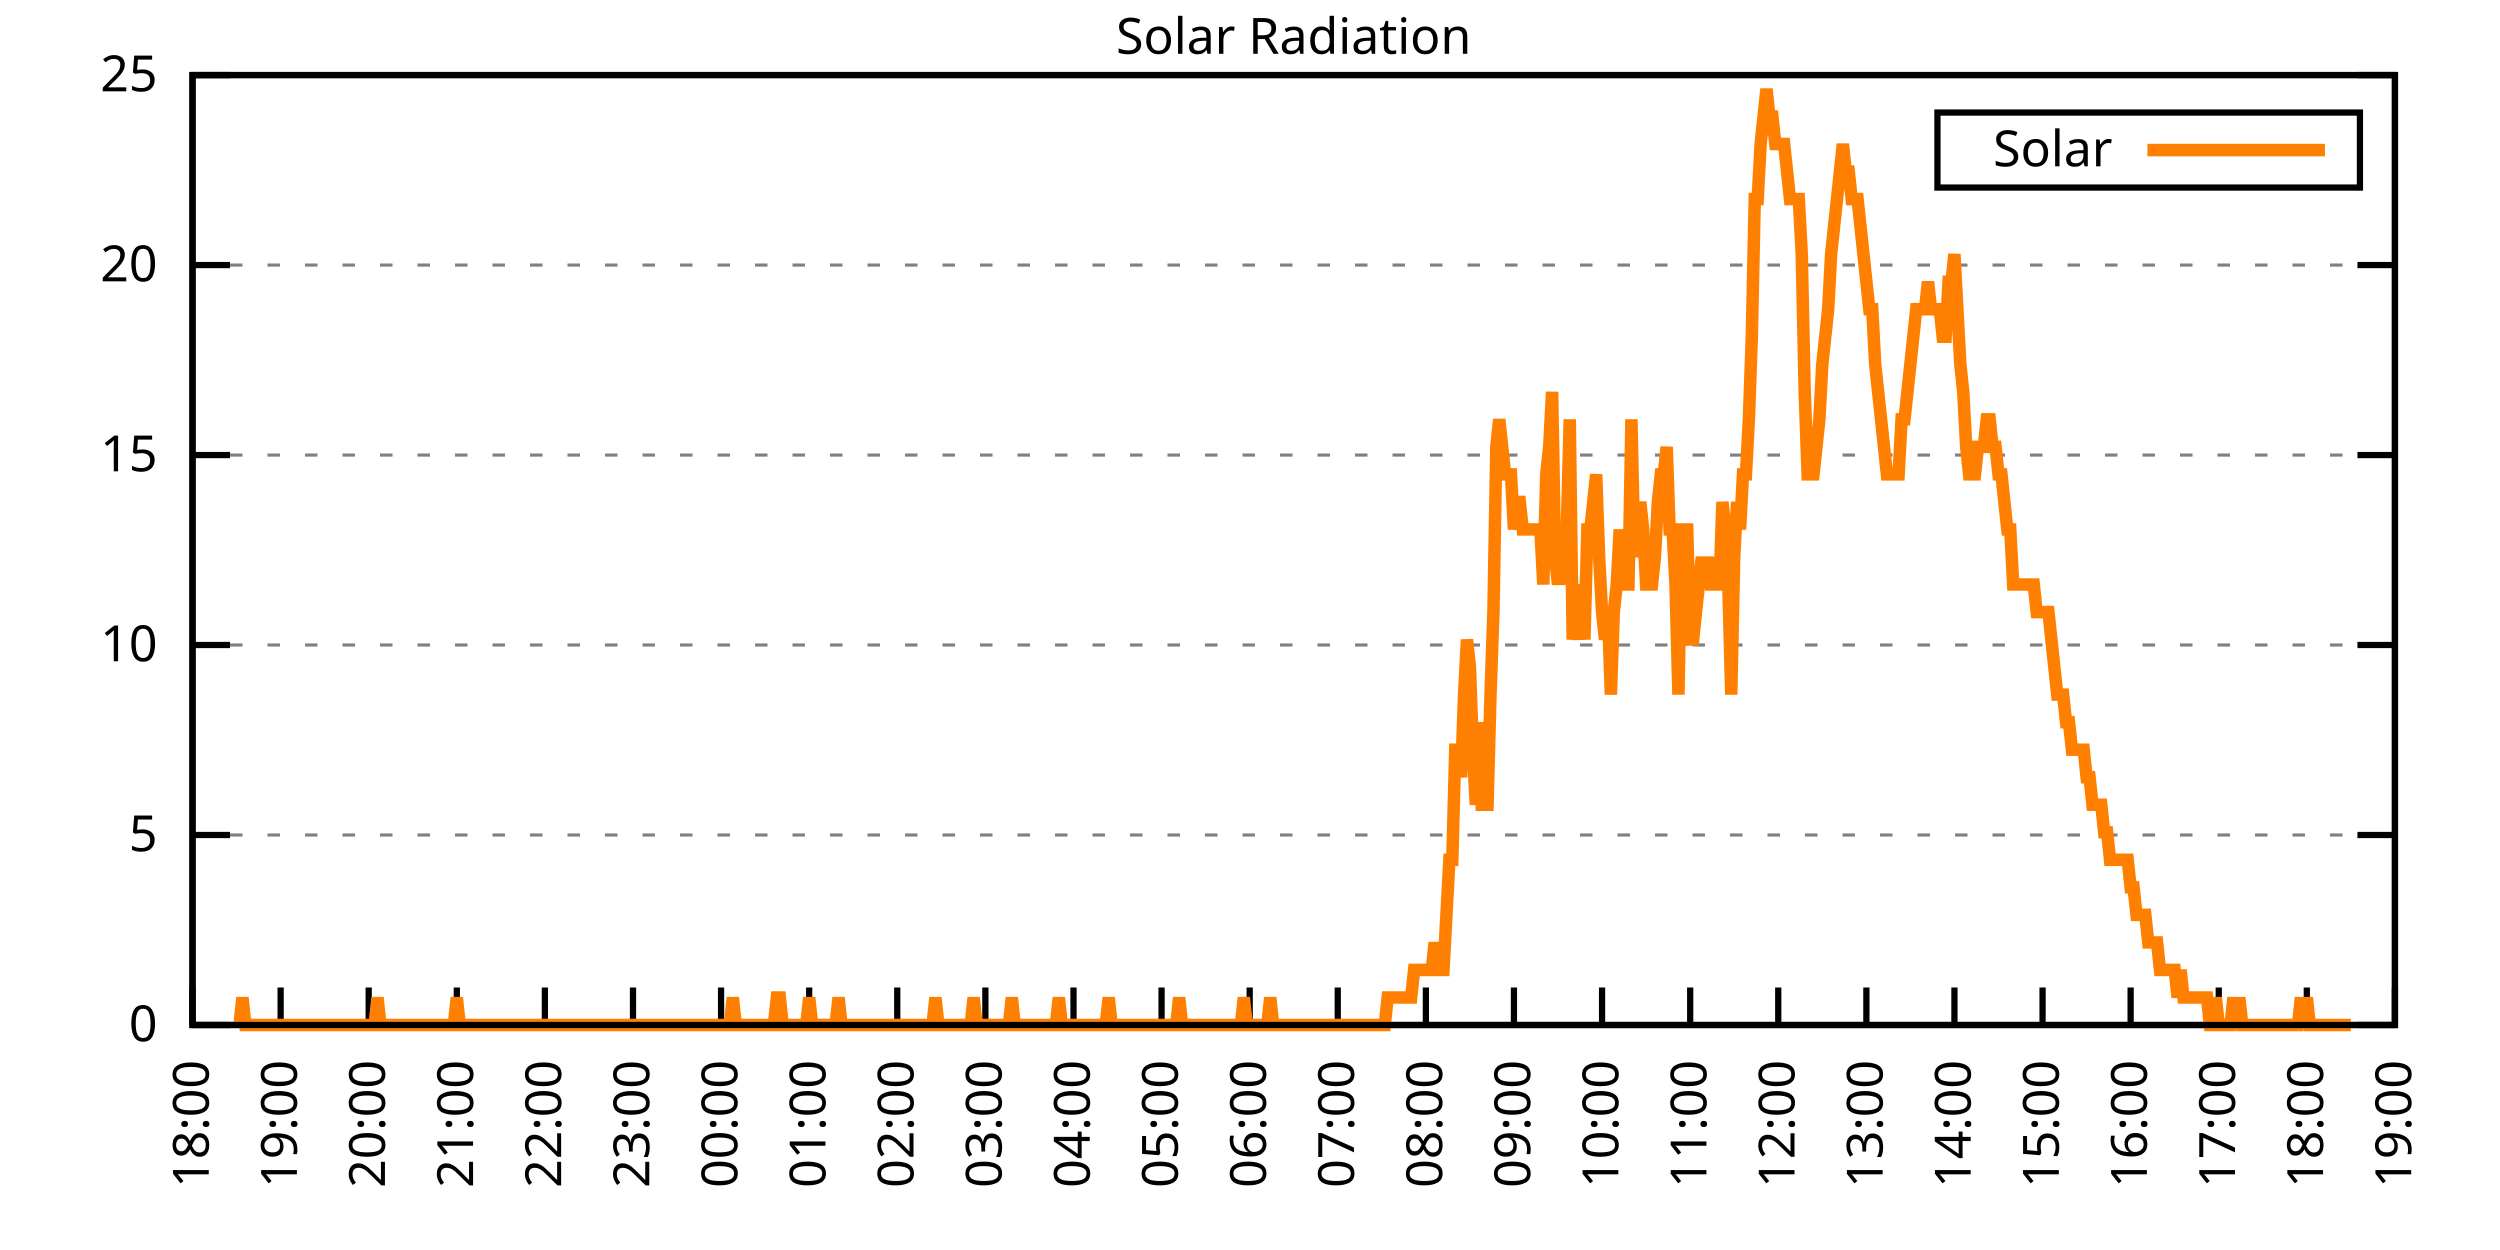
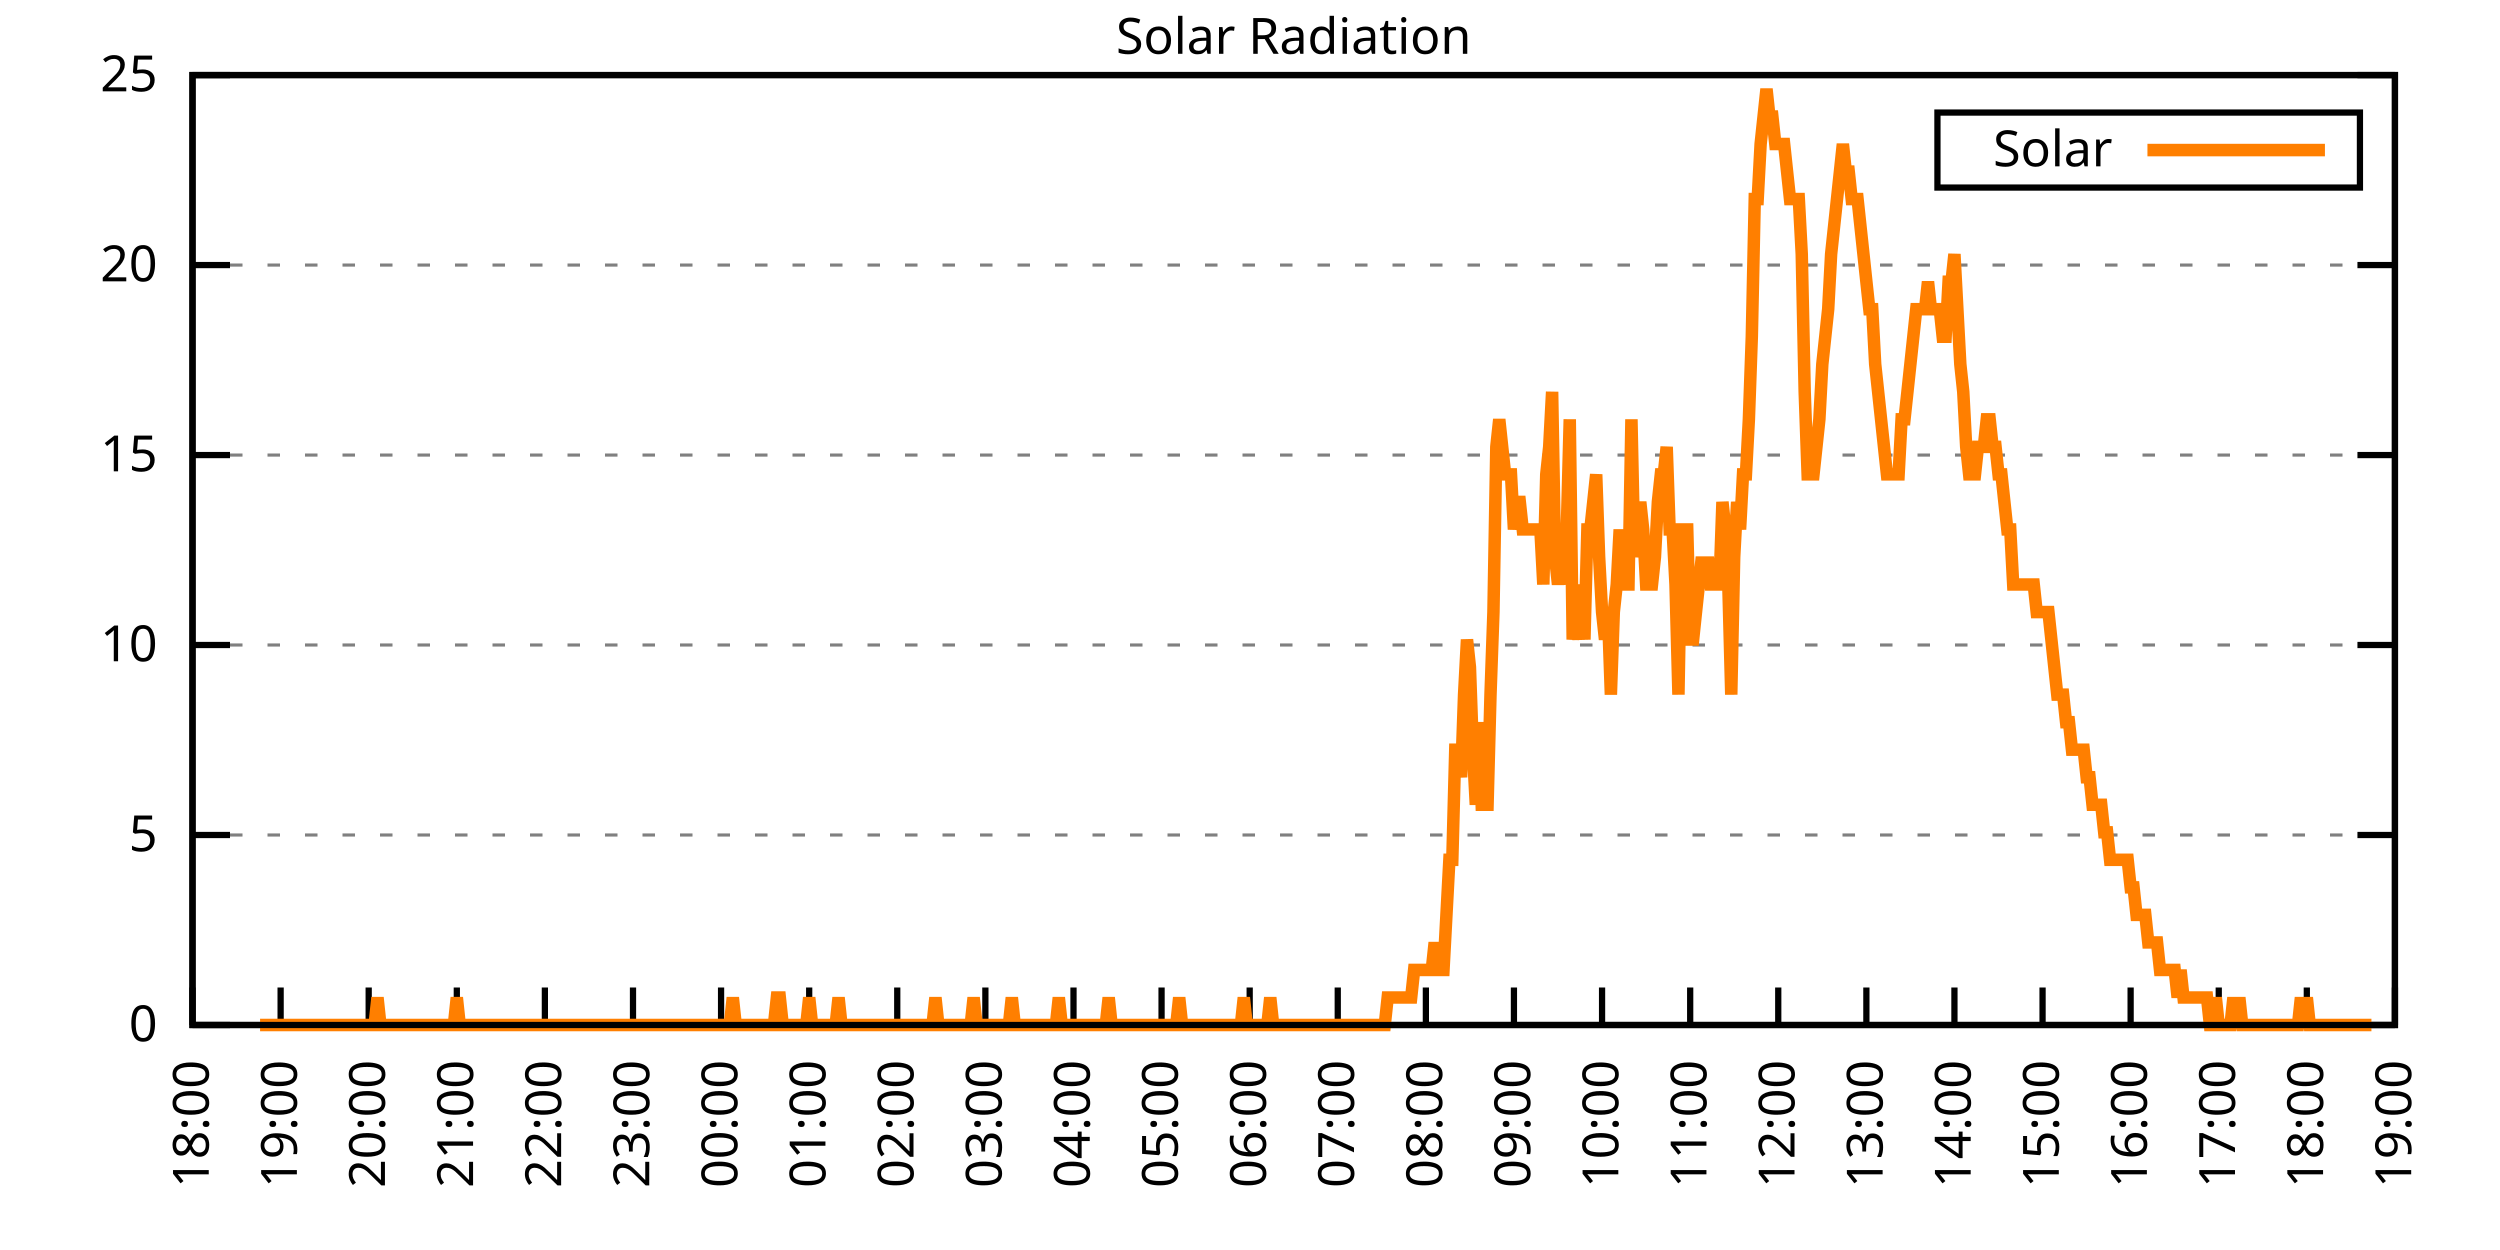
<svg xmlns="http://www.w3.org/2000/svg" xmlns:xlink="http://www.w3.org/1999/xlink" width="400" height="200" viewBox="0 0 400 200">
  <g id="gnuplot_canvas">
    <rect x="0" y="0" width="400" height="200" fill="none" />
    <defs>
      <circle id="gpDot" r="0.5" stroke-width="0.5" stroke="currentColor" />
      <path id="gpPt0" stroke-width="0.333" stroke="currentColor" d="M-1,0 h2 M0,-1 v2" />
      <path id="gpPt1" stroke-width="0.333" stroke="currentColor" d="M-1,-1 L1,1 M1,-1 L-1,1" />
      <path id="gpPt2" stroke-width="0.333" stroke="currentColor" d="M-1,0 L1,0 M0,-1 L0,1 M-1,-1 L1,1 M-1,1 L1,-1" />
      <rect id="gpPt3" stroke-width="0.333" stroke="currentColor" x="-1" y="-1" width="2" height="2" />
      <rect id="gpPt4" stroke-width="0.333" stroke="currentColor" fill="currentColor" x="-1" y="-1" width="2" height="2" />
      <circle id="gpPt5" stroke-width="0.333" stroke="currentColor" cx="0" cy="0" r="1" />
      <use xlink:href="#gpPt5" id="gpPt6" fill="currentColor" stroke="none" />
      <path id="gpPt7" stroke-width="0.333" stroke="currentColor" d="M0,-1.33 L-1.33,0.67 L1.33,0.67 z" />
      <use xlink:href="#gpPt7" id="gpPt8" fill="currentColor" stroke="none" />
      <use xlink:href="#gpPt7" id="gpPt9" stroke="currentColor" transform="rotate(180)" />
      <use xlink:href="#gpPt9" id="gpPt10" fill="currentColor" stroke="none" />
      <use xlink:href="#gpPt3" id="gpPt11" stroke="currentColor" transform="rotate(45)" />
      <use xlink:href="#gpPt11" id="gpPt12" fill="currentColor" stroke="none" />
      <path id="gpPt13" stroke-width="0.333" stroke="currentColor" d="M0,1.330 L1.265,0.411 L0.782,-1.067 L-0.782,-1.076 L-1.265,0.411 z" />
      <use xlink:href="#gpPt13" id="gpPt14" fill="currentColor" stroke="none" />
      <filter id="textbox" filterUnits="objectBoundingBox" x="0" y="0" height="1" width="1">
        <feFlood flood-color="white" flood-opacity="1" result="bgnd" />
        <feComposite in="SourceGraphic" in2="bgnd" operator="atop" />
      </filter>
      <filter id="greybox" filterUnits="objectBoundingBox" x="0" y="0" height="1" width="1">
        <feFlood flood-color="lightgrey" flood-opacity="1" result="grey" />
        <feComposite in="SourceGraphic" in2="grey" operator="atop" />
      </filter>
    </defs>
    <g fill="none" color="white" stroke="currentColor" stroke-width="1.00" stroke-linecap="butt" stroke-linejoin="miter">
</g>
    <g fill="none" color="black" stroke="currentColor" stroke-width="1.00" stroke-linecap="butt" stroke-linejoin="miter">
      <g stroke="none" shape-rendering="crispEdges">
        <polygon fill="rgb(255, 255, 255)" points="30.80,164.00 383.18,164.00 383.18,12.02 30.80,12.02 " />
      </g>
    </g>
    <g fill="none" color="black" stroke="currentColor" stroke-width="1.00" stroke-linecap="butt" stroke-linejoin="miter">
</g>
    <g fill="none" color="black" stroke="black" stroke-width="0.50" stroke-linecap="butt" stroke-linejoin="miter">
</g>
    <g fill="none" color="gray" stroke="currentColor" stroke-width="0.50" stroke-linecap="butt" stroke-linejoin="miter">
      <path stroke="gray" stroke-dasharray="2,4" class="gridline" d="M30.80,164.00 L383.19,164.00  " />
    </g>
    <g fill="none" color="gray" stroke="gray" stroke-width="1.00" stroke-linecap="butt" stroke-linejoin="miter">
</g>
    <g fill="none" color="black" stroke="currentColor" stroke-width="1.00" stroke-linecap="butt" stroke-linejoin="miter">
      <path stroke="black" d="M30.80,164.00 L36.80,164.00 M383.19,164.00 L377.19,164.00  " />
      <g transform="translate(25.20,166.60)" stroke="none" fill="black" font-family="Sans" font-size="8.00" text-anchor="end">
        <text>
          <tspan font-family="Sans"> 0</tspan>
        </text>
      </g>
    </g>
    <g fill="none" color="black" stroke="currentColor" stroke-width="1.00" stroke-linecap="butt" stroke-linejoin="miter">
</g>
    <g fill="none" color="black" stroke="black" stroke-width="0.50" stroke-linecap="butt" stroke-linejoin="miter">
</g>
    <g fill="none" color="gray" stroke="currentColor" stroke-width="0.50" stroke-linecap="butt" stroke-linejoin="miter">
      <path stroke="gray" stroke-dasharray="2,4" class="gridline" d="M30.80,133.60 L383.19,133.60  " />
    </g>
    <g fill="none" color="gray" stroke="gray" stroke-width="1.00" stroke-linecap="butt" stroke-linejoin="miter">
</g>
    <g fill="none" color="black" stroke="currentColor" stroke-width="1.00" stroke-linecap="butt" stroke-linejoin="miter">
      <path stroke="black" d="M30.80,133.60 L36.80,133.60 M383.19,133.60 L377.19,133.60  " />
      <g transform="translate(25.20,136.20)" stroke="none" fill="black" font-family="Sans" font-size="8.00" text-anchor="end">
        <text>
          <tspan font-family="Sans"> 5</tspan>
        </text>
      </g>
    </g>
    <g fill="none" color="black" stroke="currentColor" stroke-width="1.00" stroke-linecap="butt" stroke-linejoin="miter">
</g>
    <g fill="none" color="black" stroke="black" stroke-width="0.50" stroke-linecap="butt" stroke-linejoin="miter">
</g>
    <g fill="none" color="gray" stroke="currentColor" stroke-width="0.50" stroke-linecap="butt" stroke-linejoin="miter">
      <path stroke="gray" stroke-dasharray="2,4" class="gridline" d="M30.80,103.20 L383.19,103.20  " />
    </g>
    <g fill="none" color="gray" stroke="gray" stroke-width="1.00" stroke-linecap="butt" stroke-linejoin="miter">
</g>
    <g fill="none" color="black" stroke="currentColor" stroke-width="1.00" stroke-linecap="butt" stroke-linejoin="miter">
      <path stroke="black" d="M30.80,103.20 L36.80,103.20 M383.19,103.20 L377.19,103.20  " />
      <g transform="translate(25.20,105.80)" stroke="none" fill="black" font-family="Sans" font-size="8.00" text-anchor="end">
        <text>
          <tspan font-family="Sans"> 10</tspan>
        </text>
      </g>
    </g>
    <g fill="none" color="black" stroke="currentColor" stroke-width="1.00" stroke-linecap="butt" stroke-linejoin="miter">
</g>
    <g fill="none" color="black" stroke="black" stroke-width="0.50" stroke-linecap="butt" stroke-linejoin="miter">
</g>
    <g fill="none" color="gray" stroke="currentColor" stroke-width="0.50" stroke-linecap="butt" stroke-linejoin="miter">
      <path stroke="gray" stroke-dasharray="2,4" class="gridline" d="M30.80,72.81 L383.19,72.81  " />
    </g>
    <g fill="none" color="gray" stroke="gray" stroke-width="1.00" stroke-linecap="butt" stroke-linejoin="miter">
</g>
    <g fill="none" color="black" stroke="currentColor" stroke-width="1.00" stroke-linecap="butt" stroke-linejoin="miter">
      <path stroke="black" d="M30.80,72.81 L36.80,72.81 M383.19,72.81 L377.19,72.81  " />
      <g transform="translate(25.20,75.41)" stroke="none" fill="black" font-family="Sans" font-size="8.00" text-anchor="end">
        <text>
          <tspan font-family="Sans"> 15</tspan>
        </text>
      </g>
    </g>
    <g fill="none" color="black" stroke="currentColor" stroke-width="1.00" stroke-linecap="butt" stroke-linejoin="miter">
</g>
    <g fill="none" color="black" stroke="black" stroke-width="0.50" stroke-linecap="butt" stroke-linejoin="miter">
</g>
    <g fill="none" color="gray" stroke="currentColor" stroke-width="0.50" stroke-linecap="butt" stroke-linejoin="miter">
      <path stroke="gray" stroke-dasharray="2,4" class="gridline" d="M30.80,42.41 L383.19,42.41  " />
    </g>
    <g fill="none" color="gray" stroke="gray" stroke-width="1.00" stroke-linecap="butt" stroke-linejoin="miter">
</g>
    <g fill="none" color="black" stroke="currentColor" stroke-width="1.00" stroke-linecap="butt" stroke-linejoin="miter">
      <path stroke="black" d="M30.80,42.41 L36.80,42.41 M383.19,42.41 L377.19,42.41  " />
      <g transform="translate(25.20,45.01)" stroke="none" fill="black" font-family="Sans" font-size="8.00" text-anchor="end">
        <text>
          <tspan font-family="Sans"> 20</tspan>
        </text>
      </g>
    </g>
    <g fill="none" color="black" stroke="currentColor" stroke-width="1.00" stroke-linecap="butt" stroke-linejoin="miter">
</g>
    <g fill="none" color="black" stroke="black" stroke-width="0.50" stroke-linecap="butt" stroke-linejoin="miter">
</g>
    <g fill="none" color="gray" stroke="currentColor" stroke-width="0.50" stroke-linecap="butt" stroke-linejoin="miter">
      <path stroke="gray" stroke-dasharray="2,4" class="gridline" d="M30.80,12.01 L383.19,12.01  " />
    </g>
    <g fill="none" color="gray" stroke="gray" stroke-width="1.00" stroke-linecap="butt" stroke-linejoin="miter">
</g>
    <g fill="none" color="black" stroke="currentColor" stroke-width="1.00" stroke-linecap="butt" stroke-linejoin="miter">
      <path stroke="black" d="M30.80,12.01 L36.80,12.01 M383.19,12.01 L377.19,12.01  " />
      <g transform="translate(25.20,14.61)" stroke="none" fill="black" font-family="Sans" font-size="8.00" text-anchor="end">
        <text>
          <tspan font-family="Sans"> 25</tspan>
        </text>
      </g>
    </g>
    <g fill="none" color="black" stroke="currentColor" stroke-width="1.00" stroke-linecap="butt" stroke-linejoin="miter">
      <path stroke="black" d="M30.80,164.00 L30.80,158.00  " />
      <g transform="translate(33.40,169.60) rotate(270.00)" stroke="none" fill="black" font-family="Sans" font-size="8.00" text-anchor="end">
        <text>
          <tspan font-family="Sans">18:00</tspan>
        </text>
      </g>
    </g>
    <g fill="none" color="black" stroke="currentColor" stroke-width="1.00" stroke-linecap="butt" stroke-linejoin="miter">
      <path stroke="black" d="M44.90,164.00 L44.90,158.00  " />
      <g transform="translate(47.50,169.60) rotate(270.00)" stroke="none" fill="black" font-family="Sans" font-size="8.00" text-anchor="end">
        <text>
          <tspan font-family="Sans">19:00</tspan>
        </text>
      </g>
    </g>
    <g fill="none" color="black" stroke="currentColor" stroke-width="1.00" stroke-linecap="butt" stroke-linejoin="miter">
      <path stroke="black" d="M58.99,164.00 L58.99,158.00  " />
      <g transform="translate(61.59,169.60) rotate(270.00)" stroke="none" fill="black" font-family="Sans" font-size="8.00" text-anchor="end">
        <text>
          <tspan font-family="Sans">20:00</tspan>
        </text>
      </g>
    </g>
    <g fill="none" color="black" stroke="currentColor" stroke-width="1.00" stroke-linecap="butt" stroke-linejoin="miter">
      <path stroke="black" d="M73.09,164.00 L73.09,158.00  " />
      <g transform="translate(75.69,169.60) rotate(270.00)" stroke="none" fill="black" font-family="Sans" font-size="8.00" text-anchor="end">
        <text>
          <tspan font-family="Sans">21:00</tspan>
        </text>
      </g>
    </g>
    <g fill="none" color="black" stroke="currentColor" stroke-width="1.00" stroke-linecap="butt" stroke-linejoin="miter">
      <path stroke="black" d="M87.18,164.00 L87.18,158.00  " />
      <g transform="translate(89.78,169.60) rotate(270.00)" stroke="none" fill="black" font-family="Sans" font-size="8.00" text-anchor="end">
        <text>
          <tspan font-family="Sans">22:00</tspan>
        </text>
      </g>
    </g>
    <g fill="none" color="black" stroke="currentColor" stroke-width="1.00" stroke-linecap="butt" stroke-linejoin="miter">
      <path stroke="black" d="M101.28,164.00 L101.28,158.00  " />
      <g transform="translate(103.88,169.60) rotate(270.00)" stroke="none" fill="black" font-family="Sans" font-size="8.00" text-anchor="end">
        <text>
          <tspan font-family="Sans">23:00</tspan>
        </text>
      </g>
    </g>
    <g fill="none" color="black" stroke="currentColor" stroke-width="1.00" stroke-linecap="butt" stroke-linejoin="miter">
      <path stroke="black" d="M115.37,164.00 L115.37,158.00  " />
      <g transform="translate(117.97,169.60) rotate(270.00)" stroke="none" fill="black" font-family="Sans" font-size="8.00" text-anchor="end">
        <text>
          <tspan font-family="Sans">00:00</tspan>
        </text>
      </g>
    </g>
    <g fill="none" color="black" stroke="currentColor" stroke-width="1.00" stroke-linecap="butt" stroke-linejoin="miter">
      <path stroke="black" d="M129.47,164.00 L129.47,158.00  " />
      <g transform="translate(132.07,169.60) rotate(270.00)" stroke="none" fill="black" font-family="Sans" font-size="8.00" text-anchor="end">
        <text>
          <tspan font-family="Sans">01:00</tspan>
        </text>
      </g>
    </g>
    <g fill="none" color="black" stroke="currentColor" stroke-width="1.00" stroke-linecap="butt" stroke-linejoin="miter">
      <path stroke="black" d="M143.56,164.00 L143.56,158.00  " />
      <g transform="translate(146.16,169.60) rotate(270.00)" stroke="none" fill="black" font-family="Sans" font-size="8.00" text-anchor="end">
        <text>
          <tspan font-family="Sans">02:00</tspan>
        </text>
      </g>
    </g>
    <g fill="none" color="black" stroke="currentColor" stroke-width="1.00" stroke-linecap="butt" stroke-linejoin="miter">
      <path stroke="black" d="M157.66,164.00 L157.66,158.00  " />
      <g transform="translate(160.26,169.60) rotate(270.00)" stroke="none" fill="black" font-family="Sans" font-size="8.00" text-anchor="end">
        <text>
          <tspan font-family="Sans">03:00</tspan>
        </text>
      </g>
    </g>
    <g fill="none" color="black" stroke="currentColor" stroke-width="1.00" stroke-linecap="butt" stroke-linejoin="miter">
      <path stroke="black" d="M171.76,164.00 L171.76,158.00  " />
      <g transform="translate(174.36,169.60) rotate(270.00)" stroke="none" fill="black" font-family="Sans" font-size="8.00" text-anchor="end">
        <text>
          <tspan font-family="Sans">04:00</tspan>
        </text>
      </g>
    </g>
    <g fill="none" color="black" stroke="currentColor" stroke-width="1.00" stroke-linecap="butt" stroke-linejoin="miter">
      <path stroke="black" d="M185.85,164.00 L185.85,158.00  " />
      <g transform="translate(188.45,169.60) rotate(270.00)" stroke="none" fill="black" font-family="Sans" font-size="8.00" text-anchor="end">
        <text>
          <tspan font-family="Sans">05:00</tspan>
        </text>
      </g>
    </g>
    <g fill="none" color="black" stroke="currentColor" stroke-width="1.00" stroke-linecap="butt" stroke-linejoin="miter">
      <path stroke="black" d="M199.95,164.00 L199.95,158.00  " />
      <g transform="translate(202.55,169.60) rotate(270.00)" stroke="none" fill="black" font-family="Sans" font-size="8.00" text-anchor="end">
        <text>
          <tspan font-family="Sans">06:00</tspan>
        </text>
      </g>
    </g>
    <g fill="none" color="black" stroke="currentColor" stroke-width="1.00" stroke-linecap="butt" stroke-linejoin="miter">
      <path stroke="black" d="M214.04,164.00 L214.04,158.00  " />
      <g transform="translate(216.64,169.60) rotate(270.00)" stroke="none" fill="black" font-family="Sans" font-size="8.00" text-anchor="end">
        <text>
          <tspan font-family="Sans">07:00</tspan>
        </text>
      </g>
    </g>
    <g fill="none" color="black" stroke="currentColor" stroke-width="1.00" stroke-linecap="butt" stroke-linejoin="miter">
      <path stroke="black" d="M228.14,164.00 L228.14,158.00  " />
      <g transform="translate(230.74,169.60) rotate(270.00)" stroke="none" fill="black" font-family="Sans" font-size="8.00" text-anchor="end">
        <text>
          <tspan font-family="Sans">08:00</tspan>
        </text>
      </g>
    </g>
    <g fill="none" color="black" stroke="currentColor" stroke-width="1.00" stroke-linecap="butt" stroke-linejoin="miter">
      <path stroke="black" d="M242.23,164.00 L242.23,158.00  " />
      <g transform="translate(244.83,169.60) rotate(270.00)" stroke="none" fill="black" font-family="Sans" font-size="8.00" text-anchor="end">
        <text>
          <tspan font-family="Sans">09:00</tspan>
        </text>
      </g>
    </g>
    <g fill="none" color="black" stroke="currentColor" stroke-width="1.00" stroke-linecap="butt" stroke-linejoin="miter">
      <path stroke="black" d="M256.33,164.00 L256.33,158.00  " />
      <g transform="translate(258.93,169.60) rotate(270.00)" stroke="none" fill="black" font-family="Sans" font-size="8.00" text-anchor="end">
        <text>
          <tspan font-family="Sans">10:00</tspan>
        </text>
      </g>
    </g>
    <g fill="none" color="black" stroke="currentColor" stroke-width="1.00" stroke-linecap="butt" stroke-linejoin="miter">
      <path stroke="black" d="M270.43,164.00 L270.43,158.00  " />
      <g transform="translate(273.03,169.60) rotate(270.00)" stroke="none" fill="black" font-family="Sans" font-size="8.00" text-anchor="end">
        <text>
          <tspan font-family="Sans">11:00</tspan>
        </text>
      </g>
    </g>
    <g fill="none" color="black" stroke="currentColor" stroke-width="1.00" stroke-linecap="butt" stroke-linejoin="miter">
      <path stroke="black" d="M284.52,164.00 L284.52,158.00  " />
      <g transform="translate(287.12,169.60) rotate(270.00)" stroke="none" fill="black" font-family="Sans" font-size="8.00" text-anchor="end">
        <text>
          <tspan font-family="Sans">12:00</tspan>
        </text>
      </g>
    </g>
    <g fill="none" color="black" stroke="currentColor" stroke-width="1.00" stroke-linecap="butt" stroke-linejoin="miter">
      <path stroke="black" d="M298.62,164.00 L298.62,158.00  " />
      <g transform="translate(301.22,169.60) rotate(270.00)" stroke="none" fill="black" font-family="Sans" font-size="8.00" text-anchor="end">
        <text>
          <tspan font-family="Sans">13:00</tspan>
        </text>
      </g>
    </g>
    <g fill="none" color="black" stroke="currentColor" stroke-width="1.00" stroke-linecap="butt" stroke-linejoin="miter">
      <path stroke="black" d="M312.71,164.00 L312.71,158.00  " />
      <g transform="translate(315.31,169.60) rotate(270.00)" stroke="none" fill="black" font-family="Sans" font-size="8.00" text-anchor="end">
        <text>
          <tspan font-family="Sans">14:00</tspan>
        </text>
      </g>
    </g>
    <g fill="none" color="black" stroke="currentColor" stroke-width="1.00" stroke-linecap="butt" stroke-linejoin="miter">
      <path stroke="black" d="M326.81,164.00 L326.81,158.00  " />
      <g transform="translate(329.41,169.60) rotate(270.00)" stroke="none" fill="black" font-family="Sans" font-size="8.00" text-anchor="end">
        <text>
          <tspan font-family="Sans">15:00</tspan>
        </text>
      </g>
    </g>
    <g fill="none" color="black" stroke="currentColor" stroke-width="1.00" stroke-linecap="butt" stroke-linejoin="miter">
      <path stroke="black" d="M340.90,164.00 L340.90,158.00  " />
      <g transform="translate(343.50,169.60) rotate(270.00)" stroke="none" fill="black" font-family="Sans" font-size="8.00" text-anchor="end">
        <text>
          <tspan font-family="Sans">16:00</tspan>
        </text>
      </g>
    </g>
    <g fill="none" color="black" stroke="currentColor" stroke-width="1.00" stroke-linecap="butt" stroke-linejoin="miter">
      <path stroke="black" d="M355.00,164.00 L355.00,158.00  " />
      <g transform="translate(357.60,169.60) rotate(270.00)" stroke="none" fill="black" font-family="Sans" font-size="8.00" text-anchor="end">
        <text>
          <tspan font-family="Sans">17:00</tspan>
        </text>
      </g>
    </g>
    <g fill="none" color="black" stroke="currentColor" stroke-width="1.00" stroke-linecap="butt" stroke-linejoin="miter">
      <path stroke="black" d="M369.09,164.00 L369.09,158.00  " />
      <g transform="translate(371.69,169.60) rotate(270.00)" stroke="none" fill="black" font-family="Sans" font-size="8.00" text-anchor="end">
        <text>
          <tspan font-family="Sans">18:00</tspan>
        </text>
      </g>
    </g>
    <g fill="none" color="black" stroke="currentColor" stroke-width="1.00" stroke-linecap="butt" stroke-linejoin="miter">
      <path stroke="black" d="M383.19,164.00 L383.19,158.00  " />
      <g transform="translate(385.79,169.60) rotate(270.00)" stroke="none" fill="black" font-family="Sans" font-size="8.00" text-anchor="end">
        <text>
          <tspan font-family="Sans">19:00</tspan>
        </text>
      </g>
    </g>
    <g fill="none" color="black" stroke="currentColor" stroke-width="1.00" stroke-linecap="butt" stroke-linejoin="miter">
</g>
    <g fill="none" color="black" stroke="currentColor" stroke-width="1.00" stroke-linecap="butt" stroke-linejoin="miter">
      <path stroke="black" d="M30.80,12.01 L30.80,164.00 L383.19,164.00 L383.19,12.01 L30.80,12.01 Z  " />
    </g>
    <g fill="none" color="black" stroke="currentColor" stroke-width="1.00" stroke-linecap="butt" stroke-linejoin="miter">
</g>
    <g fill="none" color="black" stroke="currentColor" stroke-width="1.00" stroke-linecap="butt" stroke-linejoin="miter">
      <path stroke="black" d="M309.99,30.01 L309.99,18.01 L377.59,18.01 L377.59,30.01 L309.99,30.01 Z  " />
    </g>
    <g id="Solar_Radiation_plot_1">
      <g fill="none" color="white" stroke="black" stroke-width="2.00" stroke-linecap="butt" stroke-linejoin="miter">
</g>
      <g fill="none" color="black" stroke="currentColor" stroke-width="2.00" stroke-linecap="butt" stroke-linejoin="miter">
        <g transform="translate(337.99,26.61)" stroke="none" fill="black" font-family="Sans" font-size="8.00" text-anchor="end">
          <text>
            <tspan font-family="Sans">Solar</tspan>
          </text>
        </g>
      </g>
      <g fill="none" color="black" stroke="currentColor" stroke-width="2.00" stroke-linecap="butt" stroke-linejoin="miter">
-         <path stroke="rgb(255, 127,   0)" d="M343.59,24.01 L371.99,24.01 M38.32,164.00 L38.79,159.60 L39.26,164.00 L39.73,164.00 L40.20,164.00 L40.67,164.00   L41.14,164.00 L41.61,164.00 L42.08,164.00 L42.55,164.00 L43.02,164.00 L43.49,164.00 L43.96,164.00 L44.43,164.00   L44.90,164.00 L45.37,164.00 L45.84,164.00 L46.31,164.00 L46.78,164.00 L47.24,164.00 L47.71,164.00 L48.18,164.00   L48.65,164.00 L49.12,164.00 L49.59,164.00 L50.06,164.00 L50.53,164.00 L51.00,164.00 L51.47,164.00 L51.94,164.00   L52.41,164.00 L52.88,164.00 L53.35,164.00 L53.82,164.00 L54.29,164.00 L54.76,164.00 L55.23,164.00 L55.70,164.00   L56.17,164.00 L56.64,164.00 L57.11,164.00 L57.58,164.00 L58.05,164.00 L58.52,164.00 L58.99,164.00 L59.46,164.00   L59.93,164.00 L60.40,159.60 L60.87,164.00 L61.34,164.00 L61.81,164.00 L62.28,164.00 L62.75,164.00 L63.22,164.00   L63.69,164.00 L64.16,164.00 L64.63,164.00 L65.10,164.00 L65.57,164.00 L66.04,164.00 L66.51,164.00 L66.98,164.00   L67.45,164.00 L67.92,164.00 L68.39,164.00 L68.86,164.00 L69.33,164.00 L69.80,164.00 L70.27,164.00 L70.74,164.00   L71.21,164.00 L71.68,164.00 L72.15,164.00 L72.62,164.00 L73.09,159.60 L73.56,164.00 L74.03,164.00 L74.50,164.00   L74.97,164.00 L75.44,164.00 L75.91,164.00 L76.38,164.00 L76.85,164.00 L77.32,164.00 L77.79,164.00 L78.26,164.00   L78.73,164.00 L79.19,164.00 L79.66,164.00 L80.13,164.00 L80.60,164.00 L81.07,164.00 L81.54,164.00 L82.01,164.00   L82.48,164.00 L82.95,164.00 L83.42,164.00 L83.89,164.00 L84.36,164.00 L84.83,164.00 L85.30,164.00 L85.77,164.00   L86.24,164.00 L86.71,164.00 L87.18,164.00 L87.65,164.00 L88.12,164.00 L88.59,164.00 L89.06,164.00 L89.53,164.00   L90.00,164.00 L90.47,164.00 L90.94,164.00 L91.41,164.00 L91.88,164.00 L92.35,164.00 L92.82,164.00 L93.29,164.00   L93.76,164.00 L94.23,164.00 L94.70,164.00 L95.17,164.00 L95.64,164.00 L96.11,164.00 L96.58,164.00 L97.05,164.00   L97.52,164.00 L97.99,164.00 L98.46,164.00 L98.93,164.00 L99.40,164.00 L99.87,164.00 L100.34,164.00 L100.81,164.00   L101.28,164.00 L101.75,164.00 L102.22,164.00 L102.69,164.00 L103.16,164.00 L103.63,164.00 L104.10,164.00 L104.57,164.00   L105.04,164.00 L105.51,164.00 L105.98,164.00 L106.45,164.00 L106.92,164.00 L107.39,164.00 L107.86,164.00 L108.33,164.00   L108.80,164.00 L109.27,164.00 L109.74,164.00 L110.21,164.00 L110.68,164.00 L111.14,164.00 L111.61,164.00 L112.08,164.00   L112.55,164.00 L113.02,164.00 L113.49,164.00 L113.96,164.00 L114.43,164.00 L114.90,164.00 L115.37,164.00 L115.84,164.00   L116.31,164.00 L116.78,164.00 L117.25,159.60 L117.72,164.00 L118.19,164.00 L118.66,164.00 L119.13,164.00 L119.60,164.00   L120.07,164.00 L120.54,164.00 L121.01,164.00 L121.48,164.00 L121.95,164.00 L122.42,164.00 L122.89,164.00 L123.36,164.00   L123.83,164.00 L124.30,159.60 L124.77,159.60 L125.24,164.00 L125.71,164.00 L126.18,164.00 L126.65,164.00 L127.12,164.00   L127.59,164.00 L128.06,164.00 L128.53,164.00 L129.00,164.00 L129.47,159.60 L129.94,164.00 L130.41,164.00 L130.88,164.00   L131.35,164.00 L131.82,164.00 L132.29,164.00 L132.76,164.00 L133.23,164.00 L133.70,164.00 L134.17,159.60 L134.64,164.00   L135.11,164.00 L135.58,164.00 L136.05,164.00 L136.52,164.00 L136.99,164.00 L137.46,164.00 L137.93,164.00 L138.40,164.00   L138.87,164.00 L139.34,164.00 L139.81,164.00 L140.28,164.00 L140.75,164.00 L141.22,164.00 L141.69,164.00 L142.16,164.00   L142.63,164.00 L143.09,164.00 L143.56,164.00 L144.03,164.00 L144.50,164.00 L144.97,164.00 L145.44,164.00 L145.91,164.00   L146.38,164.00 L146.85,164.00 L147.32,164.00 L147.79,164.00 L148.26,164.00 L148.73,164.00 L149.20,164.00 L149.67,159.60   L150.14,164.00 L150.61,164.00 L151.08,164.00 L151.55,164.00 L152.02,164.00 L152.49,164.00 L152.96,164.00 L153.43,164.00   L153.90,164.00 L154.37,164.00 L154.84,164.00 L155.31,164.00 L155.78,159.60 L156.25,164.00 L156.72,164.00 L157.19,164.00   L157.66,164.00 L158.13,164.00 L158.60,164.00 L159.07,164.00 L159.54,164.00 L160.01,164.00 L160.48,164.00 L160.95,164.00   L161.42,164.00 L161.89,159.60 L162.36,164.00 L162.83,164.00 L163.30,164.00 L163.77,164.00 L164.24,164.00 L164.71,164.00   L165.18,164.00 L165.65,164.00 L166.12,164.00 L166.59,164.00 L167.06,164.00 L167.53,164.00 L168.00,164.00 L168.47,164.00   L168.94,164.00 L169.41,159.60 L169.88,164.00 L170.35,164.00 L170.82,164.00 L171.29,164.00 L171.76,164.00 L172.23,164.00   L172.70,164.00 L173.17,164.00 L173.64,164.00 L174.11,164.00 L174.58,164.00 L175.04,164.00 L175.51,164.00 L175.98,164.00   L176.45,164.00 L176.92,164.00 L177.39,159.60 L177.86,164.00 L178.33,164.00 L178.80,164.00 L179.27,164.00 L179.74,164.00   L180.21,164.00 L180.68,164.00 L181.15,164.00 L181.62,164.00 L182.09,164.00 L182.56,164.00 L183.03,164.00 L183.50,164.00   L183.97,164.00 L184.44,164.00 L184.91,164.00 L185.38,164.00 L185.85,164.00 L186.32,164.00 L186.79,164.00 L187.26,164.00   L187.73,164.00 L188.20,164.00 L188.67,159.60 L189.14,164.00 L189.61,164.00 L190.08,164.00 L190.55,164.00 L191.02,164.00   L191.49,164.00 L191.96,164.00 L192.43,164.00 L192.90,164.00 L193.37,164.00 L193.84,164.00 L194.31,164.00 L194.78,164.00   L195.25,164.00 L195.72,164.00 L196.19,164.00 L196.66,164.00 L197.13,164.00 L197.60,164.00 L198.07,164.00 L198.54,164.00   L199.01,159.60 L199.48,164.00 L199.95,164.00 L200.42,164.00 L200.89,164.00 L201.36,164.00 L201.83,164.00 L202.30,164.00   L202.77,164.00 L203.24,159.60 L203.71,164.00 L204.18,164.00 L204.65,164.00 L205.12,164.00 L205.59,164.00 L206.06,164.00   L206.53,164.00 L207.00,164.00 L207.46,164.00 L207.93,164.00 L208.40,164.00 L208.87,164.00 L209.34,164.00 L209.81,164.00   L210.28,164.00 L210.75,164.00 L211.22,164.00 L211.69,164.00 L212.16,164.00 L212.63,164.00 L213.10,164.00 L213.57,164.00   L214.04,164.00 L214.51,164.00 L214.98,164.00 L215.45,164.00 L215.92,164.00 L216.39,164.00 L216.86,164.00 L217.33,164.00   L217.80,164.00 L218.27,164.00 L218.74,164.00 L219.21,164.00 L219.68,164.00 L220.15,164.00 L220.62,164.00 L221.09,164.00   L221.56,164.00 L222.03,159.60 L222.50,159.60 L222.97,159.60 L223.44,159.60 L223.91,159.60 L224.38,159.60 L224.85,159.60   L225.32,159.60 L225.79,159.60 L226.26,155.19 L226.73,155.19 L227.20,155.19 L227.67,155.19 L228.14,155.19 L228.61,155.19   L229.08,155.19 L229.55,150.79 L230.02,155.19 L230.49,155.19 L230.96,155.19 L231.43,146.38 L231.90,137.57 L232.37,137.57   L232.84,119.95 L233.31,119.95 L233.78,124.36 L234.25,111.14 L234.72,102.33 L235.19,106.74 L235.66,119.95 L236.13,128.76   L236.60,115.55 L237.07,128.76 L237.54,128.76 L238.01,128.76 L238.48,111.14 L238.95,97.93 L239.41,71.50 L239.88,67.09   L240.35,71.50 L240.82,75.90 L241.29,75.90 L241.76,75.90 L242.23,84.71 L242.70,80.31 L243.17,80.31 L243.64,84.71   L244.11,84.71 L244.58,84.71 L245.05,84.71 L245.52,84.71 L245.99,84.71 L246.46,84.71 L246.93,93.52 L247.40,75.90   L247.87,71.50 L248.34,62.69 L248.81,89.12 L249.28,93.52 L249.75,89.12 L250.22,93.52 L250.69,84.71 L251.16,67.09   L251.63,102.33 L252.10,97.93 L252.57,102.33 L253.04,93.52 L253.51,102.33 L253.98,84.71 L254.45,84.71 L254.92,80.31   L255.39,75.90 L255.86,89.12 L256.33,97.93 L256.80,102.33 L257.27,97.93 L257.74,111.14 L258.21,97.93 L258.68,93.52   L259.15,84.71 L259.62,93.52 L260.09,93.52 L260.56,93.52 L261.03,67.09 L261.50,89.12 L261.97,84.71 L262.44,80.31   L262.91,84.71 L263.38,93.52 L263.85,93.52 L264.32,93.52 L264.79,89.12 L265.26,80.31 L265.73,75.90 L266.20,75.90   L266.67,71.50 L267.14,84.71 L267.61,84.71 L268.08,93.52 L268.55,111.14 L269.02,84.71 L269.49,84.71 L269.96,84.71   L270.43,102.33 L270.90,102.33 L271.36,97.93 L271.83,93.52 L272.30,89.12 L272.77,93.52 L273.24,89.12 L273.71,93.52   L274.18,93.52 L274.65,93.52 L275.12,93.52 L275.59,80.31 L276.06,84.71 L276.53,93.52 L277.00,111.14 L277.47,89.12   L277.94,80.31 L278.41,84.71 L278.88,75.90 L279.35,75.90 L279.82,67.09 L280.29,53.88 L280.76,31.85 L281.23,31.85   L281.70,23.04 L282.17,18.64 L282.64,14.23 L283.11,18.64 L283.58,18.64 L284.05,23.04 L284.52,23.04 L284.99,23.04   L285.46,23.04 L285.93,27.45 L286.40,31.85 L286.87,31.85 L287.34,31.85 L287.81,31.85 L288.28,40.66 L288.75,62.69   L289.22,75.90 L289.69,75.90 L290.16,75.90 L290.63,71.50 L291.10,67.09 L291.57,58.28 L292.04,53.88 L292.51,49.47   L292.98,40.66 L293.45,36.26 L293.92,31.85 L294.39,27.45 L294.86,23.04 L295.33,27.45 L295.80,27.45 L296.27,31.85   L296.74,31.85 L297.21,31.85 L297.68,36.26 L298.15,40.66 L298.62,45.07 L299.09,49.47 L299.56,49.47 L300.03,58.28   L300.50,62.69 L300.97,67.09 L301.44,71.50 L301.91,75.90 L302.38,75.90 L302.85,75.90 L303.31,75.90 L303.78,75.90   L304.25,67.09 L304.72,67.09 L305.19,62.69 L305.66,58.28 L306.13,53.88 L306.60,49.47 L307.07,49.47 L307.54,49.47   L308.01,49.47 L308.48,45.07 L308.95,49.47 L309.42,49.47 L309.89,49.47 L310.36,49.47 L310.83,53.88 L311.30,53.88   L311.77,45.07 L312.24,45.07 L312.71,40.66 L313.18,49.47 L313.65,58.28 L314.12,62.69 L314.59,71.50 L315.06,75.90   L315.53,75.90 L316.00,75.90 L316.47,71.50 L316.94,71.50 L317.41,71.50 L317.88,67.09 L318.35,67.09 L318.82,71.50   L319.29,71.50 L319.76,75.90 L320.23,75.90 L320.70,80.31 L321.17,84.71 L321.64,84.71 L322.11,93.52 L322.58,93.52   L323.05,93.52 L323.52,93.52 L323.99,93.52 L324.46,93.52 L324.93,93.52 L325.40,93.52 L325.87,97.93 L326.34,97.93   L326.81,97.93 L327.28,97.93 L327.75,97.93 L328.22,102.33 L328.69,106.74 L329.16,111.14 L329.63,111.14 L330.10,111.14   L330.57,115.55 L331.04,115.55 L331.51,119.95 L331.98,119.95 L332.45,119.95 L332.92,119.95 L333.39,119.95 L333.86,124.36   L334.33,124.36 L334.80,128.76 L335.26,128.76 L335.73,128.76 L336.20,128.76 L336.67,133.17 L337.14,133.17 L337.61,137.57   L338.08,137.57 L338.55,137.57 L339.02,137.57 L339.49,137.57 L339.96,137.57 L340.43,137.57 L340.90,141.98 L341.37,141.98   L341.84,146.38 L342.31,146.38 L342.78,146.38 L343.25,146.38 L343.72,150.79 L344.19,150.79 L344.66,150.79 L345.13,150.79   L345.60,155.19 L346.07,155.19 L346.54,155.19 L347.01,155.19 L347.48,155.19 L347.95,155.19 L348.42,159.60 L348.89,155.19   L349.36,159.60 L349.83,159.60 L350.30,159.60 L350.77,159.60 L351.24,159.60 L351.71,159.60 L352.18,159.60 L352.65,159.60   L353.12,159.60 L353.59,164.00 L354.06,164.00 L354.53,159.60 L355.00,164.00 L355.47,164.00 L355.94,164.00 L356.41,164.00   L356.88,164.00 L357.35,159.60 L357.82,164.00 L358.29,159.60 L358.76,164.00 L359.23,164.00 L359.70,164.00 L360.17,164.00   L360.64,164.00 L361.11,164.00 L361.58,164.00 L362.05,164.00 L362.52,164.00 L362.99,164.00 L363.46,164.00 L363.93,164.00   L364.40,164.00 L364.87,164.00 L365.34,164.00 L365.81,164.00 L366.28,164.00 L366.75,164.00 L367.21,164.00 L367.68,164.00   L368.15,159.60 L368.62,164.00 L369.09,159.60 L369.56,164.00 L370.03,164.00 L370.50,164.00 L370.97,164.00 L371.44,164.00   L371.91,164.00 L372.38,164.00 L372.85,164.00 L373.32,164.00 L373.79,164.00 L374.26,164.00 L374.73,164.00 L375.20,164.00   L375.67,164.00 L376.14,164.00  " />
+         <path stroke="rgb(255, 127,   0)" d="M343.59,24.01 L371.99,24.01 M41.61,164.00 L42.08,164.00 L42.55,164.00 L43.02,164.00 L43.49,164.00 L43.96,164.00   L44.43,164.00 L44.90,164.00 L45.37,164.00 L45.84,164.00 L46.31,164.00 L46.78,164.00 L47.24,164.00 L47.71,164.00   L48.18,164.00 L48.65,164.00 L49.12,164.00 L49.59,164.00 L50.06,164.00 L50.53,164.00 L51.00,164.00 L51.47,164.00   L51.94,164.00 L52.41,164.00 L52.88,164.00 L53.35,164.00 L53.82,164.00 L54.29,164.00 L54.76,164.00 L55.23,164.00   L55.70,164.00 L56.17,164.00 L56.64,164.00 L57.11,164.00 L57.58,164.00 L58.05,164.00 L58.52,164.00 L58.99,164.00   L59.46,164.00 L59.93,164.00 L60.40,159.60 L60.87,164.00 L61.34,164.00 L61.81,164.00 L62.28,164.00 L62.75,164.00   L63.22,164.00 L63.69,164.00 L64.16,164.00 L64.63,164.00 L65.10,164.00 L65.57,164.00 L66.04,164.00 L66.51,164.00   L66.98,164.00 L67.45,164.00 L67.92,164.00 L68.39,164.00 L68.86,164.00 L69.33,164.00 L69.80,164.00 L70.27,164.00   L70.74,164.00 L71.21,164.00 L71.68,164.00 L72.15,164.00 L72.62,164.00 L73.09,159.60 L73.56,164.00 L74.03,164.00   L74.50,164.00 L74.97,164.00 L75.44,164.00 L75.91,164.00 L76.38,164.00 L76.85,164.00 L77.32,164.00 L77.79,164.00   L78.26,164.00 L78.73,164.00 L79.19,164.00 L79.66,164.00 L80.13,164.00 L80.60,164.00 L81.07,164.00 L81.54,164.00   L82.01,164.00 L82.48,164.00 L82.95,164.00 L83.42,164.00 L83.89,164.00 L84.36,164.00 L84.83,164.00 L85.30,164.00   L85.77,164.00 L86.24,164.00 L86.71,164.00 L87.18,164.00 L87.65,164.00 L88.12,164.00 L88.59,164.00 L89.06,164.00   L89.53,164.00 L90.00,164.00 L90.47,164.00 L90.94,164.00 L91.41,164.00 L91.88,164.00 L92.35,164.00 L92.82,164.00   L93.29,164.00 L93.76,164.00 L94.23,164.00 L94.70,164.00 L95.17,164.00 L95.64,164.00 L96.11,164.00 L96.58,164.00   L97.05,164.00 L97.52,164.00 L97.99,164.00 L98.46,164.00 L98.93,164.00 L99.40,164.00 L99.87,164.00 L100.34,164.00   L100.81,164.00 L101.28,164.00 L101.75,164.00 L102.22,164.00 L102.69,164.00 L103.16,164.00 L103.63,164.00 L104.10,164.00   L104.57,164.00 L105.04,164.00 L105.51,164.00 L105.98,164.00 L106.45,164.00 L106.92,164.00 L107.39,164.00 L107.86,164.00   L108.33,164.00 L108.80,164.00 L109.27,164.00 L109.74,164.00 L110.21,164.00 L110.68,164.00 L111.14,164.00 L111.61,164.00   L112.08,164.00 L112.55,164.00 L113.02,164.00 L113.49,164.00 L113.96,164.00 L114.43,164.00 L114.90,164.00 L115.37,164.00   L115.84,164.00 L116.31,164.00 L116.78,164.00 L117.25,159.60 L117.72,164.00 L118.19,164.00 L118.66,164.00 L119.13,164.00   L119.60,164.00 L120.07,164.00 L120.54,164.00 L121.01,164.00 L121.48,164.00 L121.95,164.00 L122.42,164.00 L122.89,164.00   L123.36,164.00 L123.83,164.00 L124.30,159.60 L124.77,159.60 L125.24,164.00 L125.71,164.00 L126.18,164.00 L126.65,164.00   L127.12,164.00 L127.59,164.00 L128.06,164.00 L128.53,164.00 L129.00,164.00 L129.47,159.60 L129.94,164.00 L130.41,164.00   L130.88,164.00 L131.35,164.00 L131.82,164.00 L132.29,164.00 L132.76,164.00 L133.23,164.00 L133.70,164.00 L134.17,159.60   L134.64,164.00 L135.11,164.00 L135.58,164.00 L136.05,164.00 L136.52,164.00 L136.99,164.00 L137.46,164.00 L137.93,164.00   L138.40,164.00 L138.87,164.00 L139.34,164.00 L139.81,164.00 L140.28,164.00 L140.75,164.00 L141.22,164.00 L141.69,164.00   L142.16,164.00 L142.63,164.00 L143.09,164.00 L143.56,164.00 L144.03,164.00 L144.50,164.00 L144.97,164.00 L145.44,164.00   L145.91,164.00 L146.38,164.00 L146.85,164.00 L147.32,164.00 L147.79,164.00 L148.26,164.00 L148.73,164.00 L149.20,164.00   L149.67,159.60 L150.14,164.00 L150.61,164.00 L151.08,164.00 L151.55,164.00 L152.02,164.00 L152.49,164.00 L152.96,164.00   L153.43,164.00 L153.90,164.00 L154.37,164.00 L154.84,164.00 L155.31,164.00 L155.78,159.60 L156.25,164.00 L156.72,164.00   L157.19,164.00 L157.66,164.00 L158.13,164.00 L158.60,164.00 L159.07,164.00 L159.54,164.00 L160.01,164.00 L160.48,164.00   L160.95,164.00 L161.42,164.00 L161.89,159.60 L162.36,164.00 L162.83,164.00 L163.30,164.00 L163.77,164.00 L164.24,164.00   L164.71,164.00 L165.18,164.00 L165.65,164.00 L166.12,164.00 L166.59,164.00 L167.06,164.00 L167.53,164.00 L168.00,164.00   L168.47,164.00 L168.94,164.00 L169.41,159.60 L169.88,164.00 L170.35,164.00 L170.82,164.00 L171.29,164.00 L171.76,164.00   L172.23,164.00 L172.70,164.00 L173.17,164.00 L173.64,164.00 L174.11,164.00 L174.58,164.00 L175.04,164.00 L175.51,164.00   L175.98,164.00 L176.45,164.00 L176.92,164.00 L177.39,159.60 L177.86,164.00 L178.33,164.00 L178.80,164.00 L179.27,164.00   L179.74,164.00 L180.21,164.00 L180.68,164.00 L181.15,164.00 L181.62,164.00 L182.09,164.00 L182.56,164.00 L183.03,164.00   L183.50,164.00 L183.97,164.00 L184.44,164.00 L184.91,164.00 L185.38,164.00 L185.85,164.00 L186.32,164.00 L186.79,164.00   L187.26,164.00 L187.73,164.00 L188.20,164.00 L188.67,159.60 L189.14,164.00 L189.61,164.00 L190.08,164.00 L190.55,164.00   L191.02,164.00 L191.49,164.00 L191.96,164.00 L192.43,164.00 L192.90,164.00 L193.37,164.00 L193.84,164.00 L194.31,164.00   L194.78,164.00 L195.25,164.00 L195.72,164.00 L196.19,164.00 L196.66,164.00 L197.13,164.00 L197.60,164.00 L198.07,164.00   L198.54,164.00 L199.01,159.60 L199.48,164.00 L199.95,164.00 L200.42,164.00 L200.89,164.00 L201.36,164.00 L201.83,164.00   L202.30,164.00 L202.77,164.00 L203.24,159.60 L203.71,164.00 L204.18,164.00 L204.65,164.00 L205.12,164.00 L205.59,164.00   L206.06,164.00 L206.53,164.00 L207.00,164.00 L207.46,164.00 L207.93,164.00 L208.40,164.00 L208.87,164.00 L209.34,164.00   L209.81,164.00 L210.28,164.00 L210.75,164.00 L211.22,164.00 L211.69,164.00 L212.16,164.00 L212.63,164.00 L213.10,164.00   L213.57,164.00 L214.04,164.00 L214.51,164.00 L214.98,164.00 L215.45,164.00 L215.92,164.00 L216.39,164.00 L216.86,164.00   L217.33,164.00 L217.80,164.00 L218.27,164.00 L218.74,164.00 L219.21,164.00 L219.68,164.00 L220.15,164.00 L220.62,164.00   L221.09,164.00 L221.56,164.00 L222.03,159.60 L222.50,159.60 L222.97,159.60 L223.44,159.60 L223.91,159.60 L224.38,159.60   L224.85,159.60 L225.32,159.60 L225.79,159.60 L226.26,155.19 L226.73,155.19 L227.20,155.19 L227.67,155.19 L228.14,155.19   L228.61,155.19 L229.08,155.19 L229.55,150.79 L230.02,155.19 L230.49,155.19 L230.96,155.19 L231.43,146.38 L231.90,137.57   L232.37,137.57 L232.84,119.95 L233.31,119.95 L233.78,124.36 L234.25,111.14 L234.72,102.33 L235.19,106.74 L235.66,119.95   L236.13,128.76 L236.60,115.55 L237.07,128.76 L237.54,128.76 L238.01,128.76 L238.48,111.14 L238.95,97.93 L239.41,71.50   L239.88,67.09 L240.35,71.50 L240.82,75.90 L241.29,75.90 L241.76,75.90 L242.23,84.71 L242.70,80.31 L243.17,80.31   L243.64,84.71 L244.11,84.71 L244.58,84.71 L245.05,84.71 L245.52,84.71 L245.99,84.71 L246.46,84.71 L246.93,93.52   L247.40,75.90 L247.87,71.50 L248.34,62.69 L248.81,89.12 L249.28,93.52 L249.75,89.12 L250.22,93.52 L250.69,84.71   L251.16,67.09 L251.63,102.33 L252.10,97.93 L252.57,102.33 L253.04,93.52 L253.51,102.33 L253.98,84.71 L254.45,84.71   L254.92,80.31 L255.39,75.90 L255.86,89.12 L256.33,97.93 L256.80,102.33 L257.27,97.93 L257.74,111.14 L258.21,97.93   L258.68,93.52 L259.15,84.71 L259.62,93.52 L260.09,93.52 L260.56,93.52 L261.03,67.09 L261.50,89.12 L261.97,84.71   L262.44,80.31 L262.91,84.71 L263.38,93.52 L263.85,93.52 L264.32,93.52 L264.79,89.12 L265.26,80.31 L265.73,75.90   L266.20,75.90 L266.67,71.50 L267.14,84.71 L267.61,84.71 L268.08,93.52 L268.55,111.14 L269.02,84.71 L269.49,84.71   L269.96,84.71 L270.43,102.33 L270.90,102.33 L271.36,97.93 L271.83,93.52 L272.30,89.12 L272.77,93.52 L273.24,89.12   L273.71,93.52 L274.18,93.52 L274.65,93.52 L275.12,93.52 L275.59,80.31 L276.06,84.71 L276.53,93.52 L277.00,111.14   L277.47,89.12 L277.94,80.31 L278.41,84.71 L278.88,75.90 L279.35,75.90 L279.82,67.09 L280.29,53.88 L280.76,31.85   L281.23,31.85 L281.70,23.04 L282.17,18.64 L282.64,14.23 L283.11,18.64 L283.58,18.64 L284.05,23.04 L284.52,23.04   L284.99,23.04 L285.46,23.04 L285.93,27.45 L286.40,31.85 L286.87,31.85 L287.34,31.85 L287.81,31.85 L288.28,40.66   L288.75,62.69 L289.22,75.90 L289.69,75.90 L290.16,75.90 L290.63,71.50 L291.10,67.09 L291.57,58.28 L292.04,53.88   L292.51,49.47 L292.98,40.66 L293.45,36.26 L293.92,31.85 L294.39,27.45 L294.86,23.04 L295.33,27.45 L295.80,27.45   L296.27,31.85 L296.74,31.85 L297.21,31.85 L297.68,36.26 L298.15,40.66 L298.62,45.07 L299.09,49.47 L299.56,49.47   L300.03,58.28 L300.50,62.69 L300.97,67.09 L301.44,71.50 L301.91,75.90 L302.38,75.90 L302.85,75.90 L303.31,75.90   L303.78,75.90 L304.25,67.09 L304.72,67.09 L305.19,62.69 L305.66,58.28 L306.13,53.88 L306.60,49.47 L307.07,49.47   L307.54,49.47 L308.01,49.47 L308.48,45.07 L308.95,49.47 L309.42,49.47 L309.89,49.47 L310.36,49.47 L310.83,53.88   L311.30,53.88 L311.77,45.07 L312.24,45.07 L312.71,40.66 L313.18,49.47 L313.65,58.28 L314.12,62.69 L314.59,71.50   L315.06,75.90 L315.53,75.90 L316.00,75.90 L316.47,71.50 L316.94,71.50 L317.41,71.50 L317.88,67.09 L318.35,67.09   L318.82,71.50 L319.29,71.50 L319.76,75.90 L320.23,75.90 L320.70,80.31 L321.17,84.71 L321.64,84.71 L322.11,93.52   L322.58,93.52 L323.05,93.52 L323.52,93.52 L323.99,93.52 L324.46,93.52 L324.93,93.52 L325.40,93.52 L325.87,97.93   L326.34,97.93 L326.81,97.93 L327.28,97.93 L327.75,97.93 L328.22,102.33 L328.69,106.74 L329.16,111.14 L329.63,111.14   L330.10,111.14 L330.57,115.55 L331.04,115.55 L331.51,119.95 L331.98,119.95 L332.45,119.95 L332.92,119.95 L333.39,119.95   L333.86,124.36 L334.33,124.36 L334.80,128.76 L335.26,128.76 L335.73,128.76 L336.20,128.76 L336.67,133.17 L337.14,133.17   L337.61,137.57 L338.08,137.57 L338.55,137.57 L339.02,137.57 L339.49,137.57 L339.96,137.57 L340.43,137.57 L340.90,141.98   L341.37,141.98 L341.84,146.38 L342.31,146.38 L342.78,146.38 L343.25,146.38 L343.72,150.79 L344.19,150.79 L344.66,150.79   L345.13,150.79 L345.60,155.19 L346.07,155.19 L346.54,155.19 L347.01,155.19 L347.48,155.19 L347.95,155.19 L348.42,159.60   L348.89,155.19 L349.36,159.60 L349.83,159.60 L350.30,159.60 L350.77,159.60 L351.24,159.60 L351.71,159.60 L352.18,159.60   L352.65,159.60 L353.12,159.60 L353.59,164.00 L354.06,164.00 L354.53,159.60 L355.00,164.00 L355.47,164.00 L355.94,164.00   L356.41,164.00 L356.88,164.00 L357.35,159.60 L357.82,164.00 L358.29,159.60 L358.76,164.00 L359.23,164.00 L359.70,164.00   L360.17,164.00 L360.64,164.00 L361.11,164.00 L361.58,164.00 L362.05,164.00 L362.52,164.00 L362.99,164.00 L363.46,164.00   L363.93,164.00 L364.40,164.00 L364.87,164.00 L365.34,164.00 L365.81,164.00 L366.28,164.00 L366.75,164.00 L367.21,164.00   L367.68,164.00 L368.15,159.60 L368.62,164.00 L369.09,159.60 L369.56,164.00 L370.03,164.00 L370.50,164.00 L370.97,164.00   L371.44,164.00 L371.91,164.00 L372.38,164.00 L372.85,164.00 L373.32,164.00 L373.79,164.00 L374.26,164.00 L374.73,164.00   L375.20,164.00 L375.67,164.00 L376.14,164.00 L376.61,164.00 L377.08,164.00 L377.55,164.00 L378.02,164.00 L378.49,164.00   L378.96,164.00 L379.43,164.00  " />
      </g>
    </g>
    <g fill="none" color="black" stroke="currentColor" stroke-width="2.00" stroke-linecap="butt" stroke-linejoin="miter">
</g>
    <g fill="none" color="black" stroke="black" stroke-width="1.00" stroke-linecap="butt" stroke-linejoin="miter">
</g>
    <g fill="none" color="black" stroke="currentColor" stroke-width="1.00" stroke-linecap="butt" stroke-linejoin="miter">
      <path stroke="black" d="M30.80,12.01 L30.80,164.00 L383.19,164.00 L383.19,12.01 L30.80,12.01 Z  " />
      <g transform="translate(6.80,88.01) rotate(270.00)" stroke="none" fill="black" font-family="Sans" font-size="8.00" text-anchor="middle">
        <text />
      </g>
    </g>
    <g fill="none" color="black" stroke="currentColor" stroke-width="1.00" stroke-linecap="butt" stroke-linejoin="miter">
</g>
    <g fill="none" color="black" stroke="currentColor" stroke-width="1.00" stroke-linecap="butt" stroke-linejoin="miter">
      <g transform="translate(206.99,8.61)" stroke="none" fill="black" font-family="Sans" font-size="8.00" text-anchor="middle">
        <text>
          <tspan font-family="Sans">Solar Radiation</tspan>
        </text>
      </g>
    </g>
    <g fill="none" color="black" stroke="currentColor" stroke-width="1.00" stroke-linecap="butt" stroke-linejoin="miter">
</g>
  </g>
</svg>
